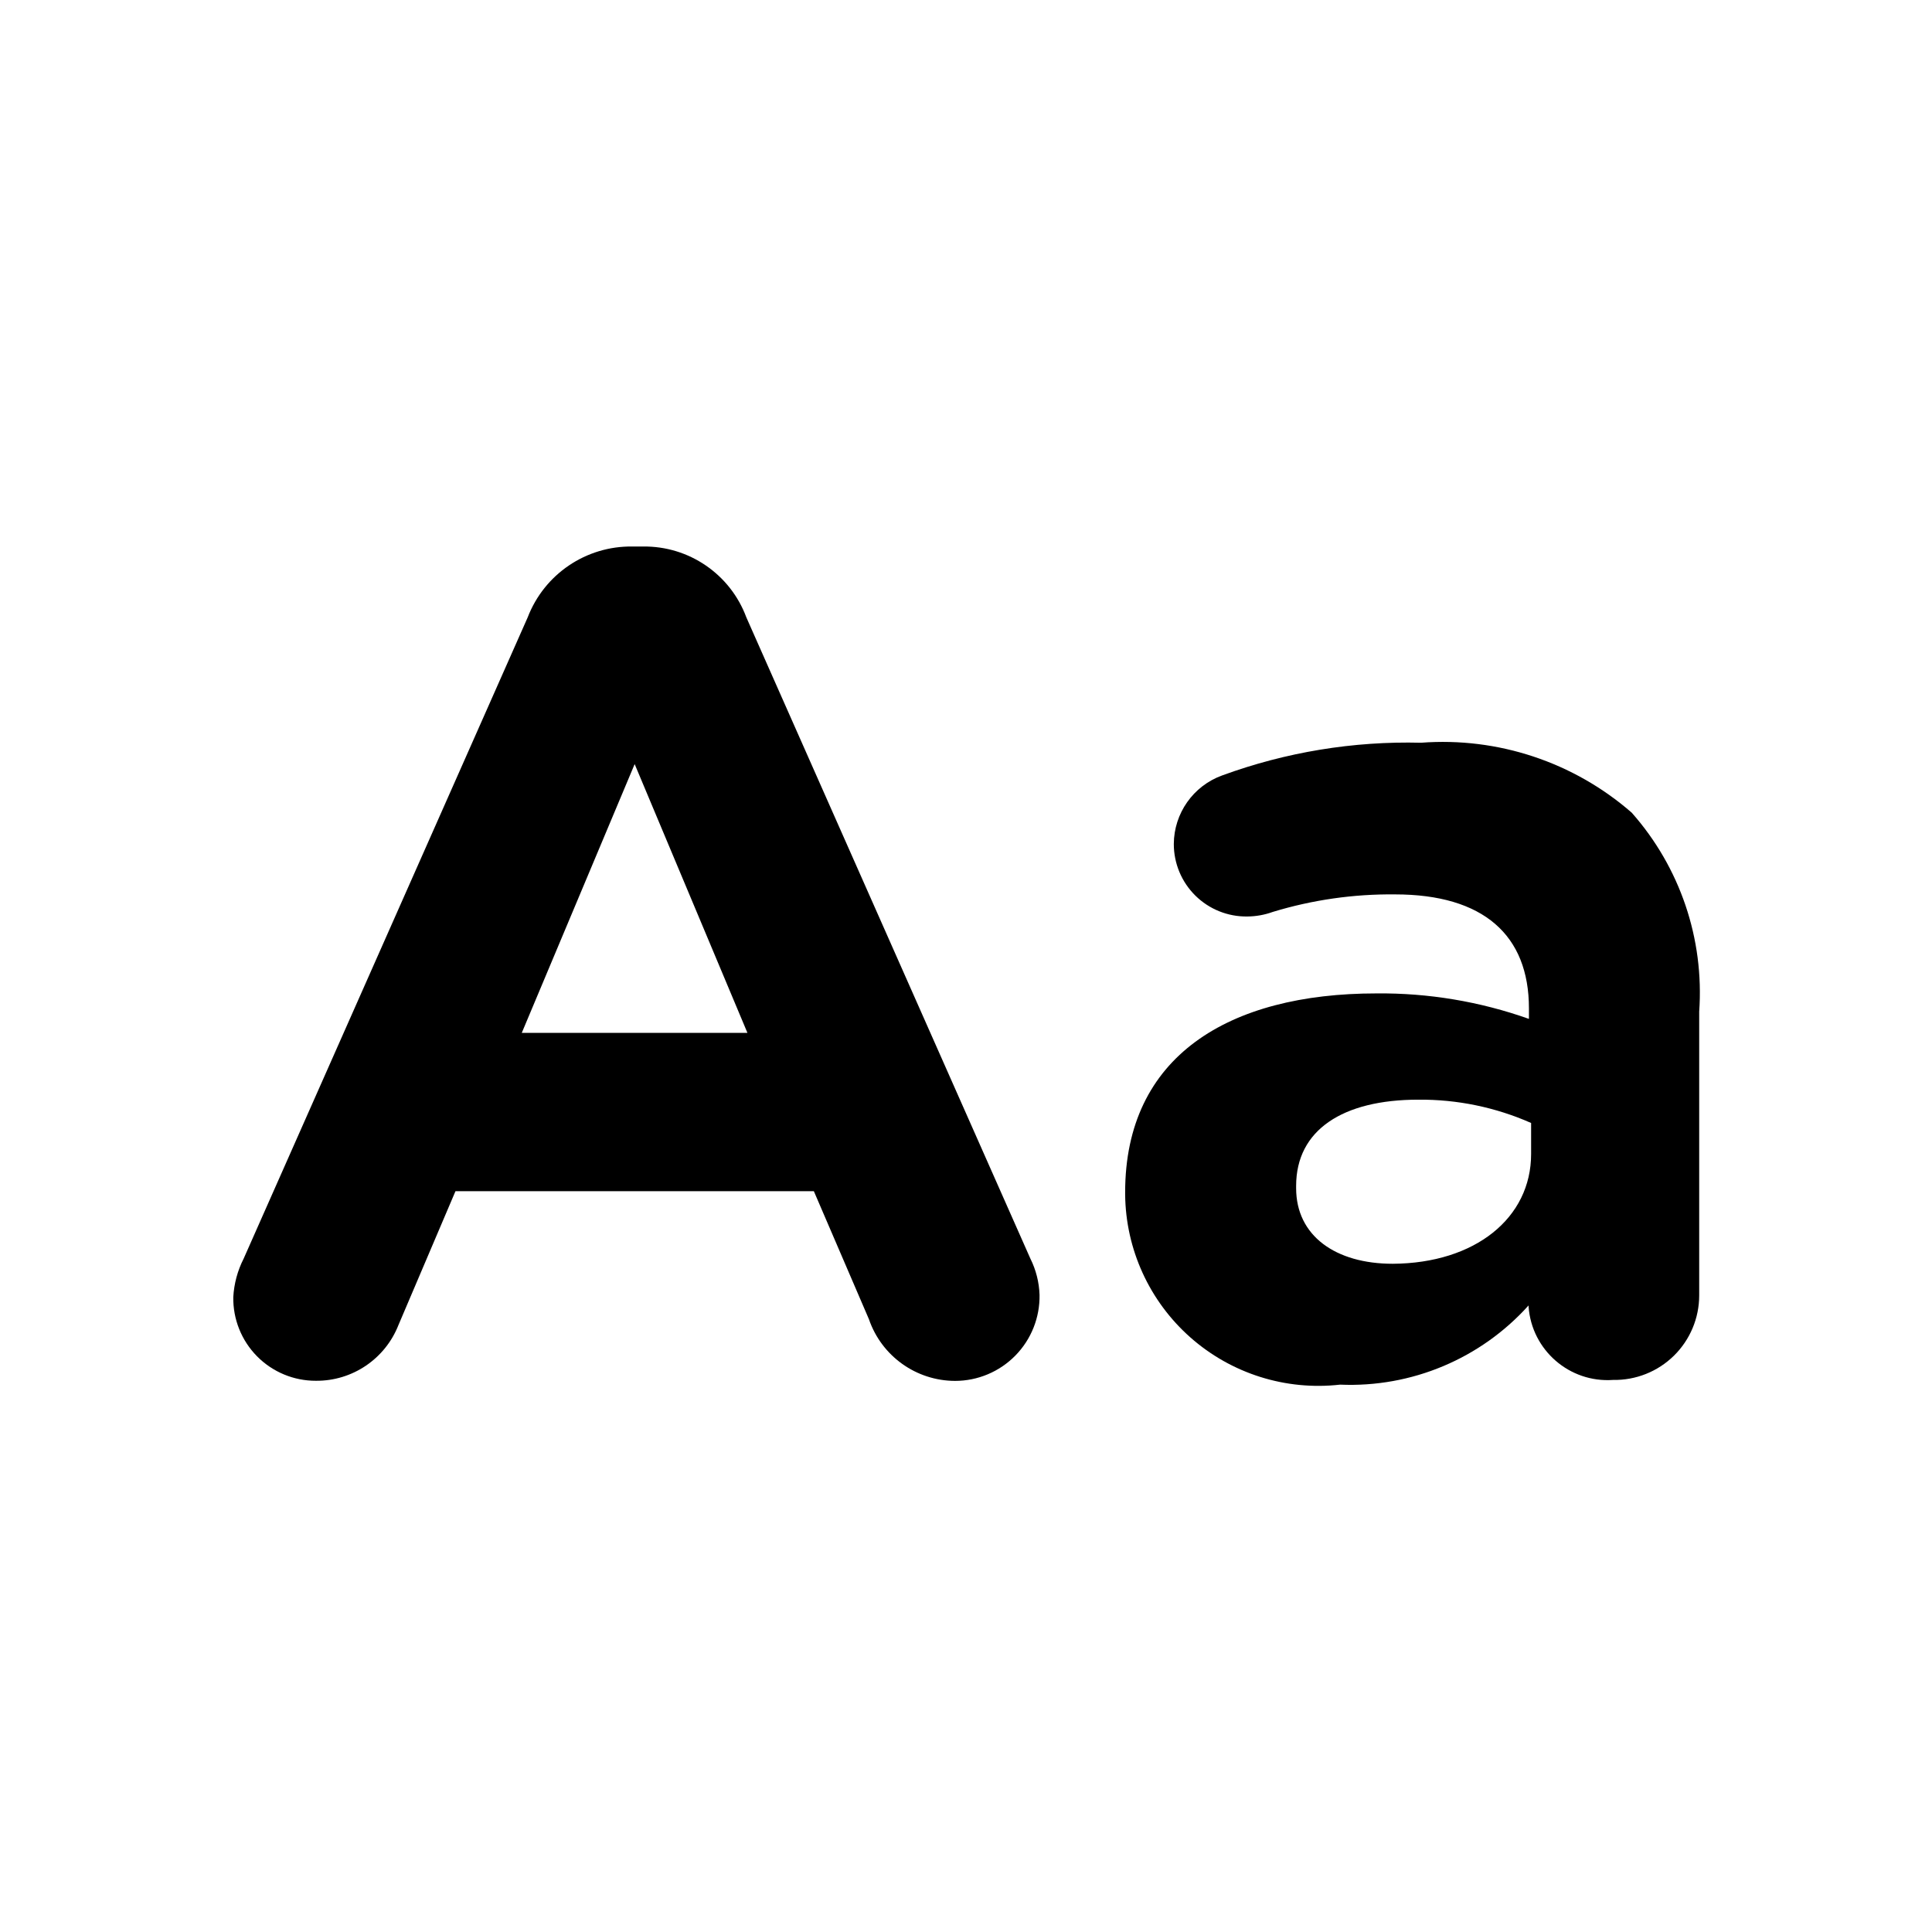
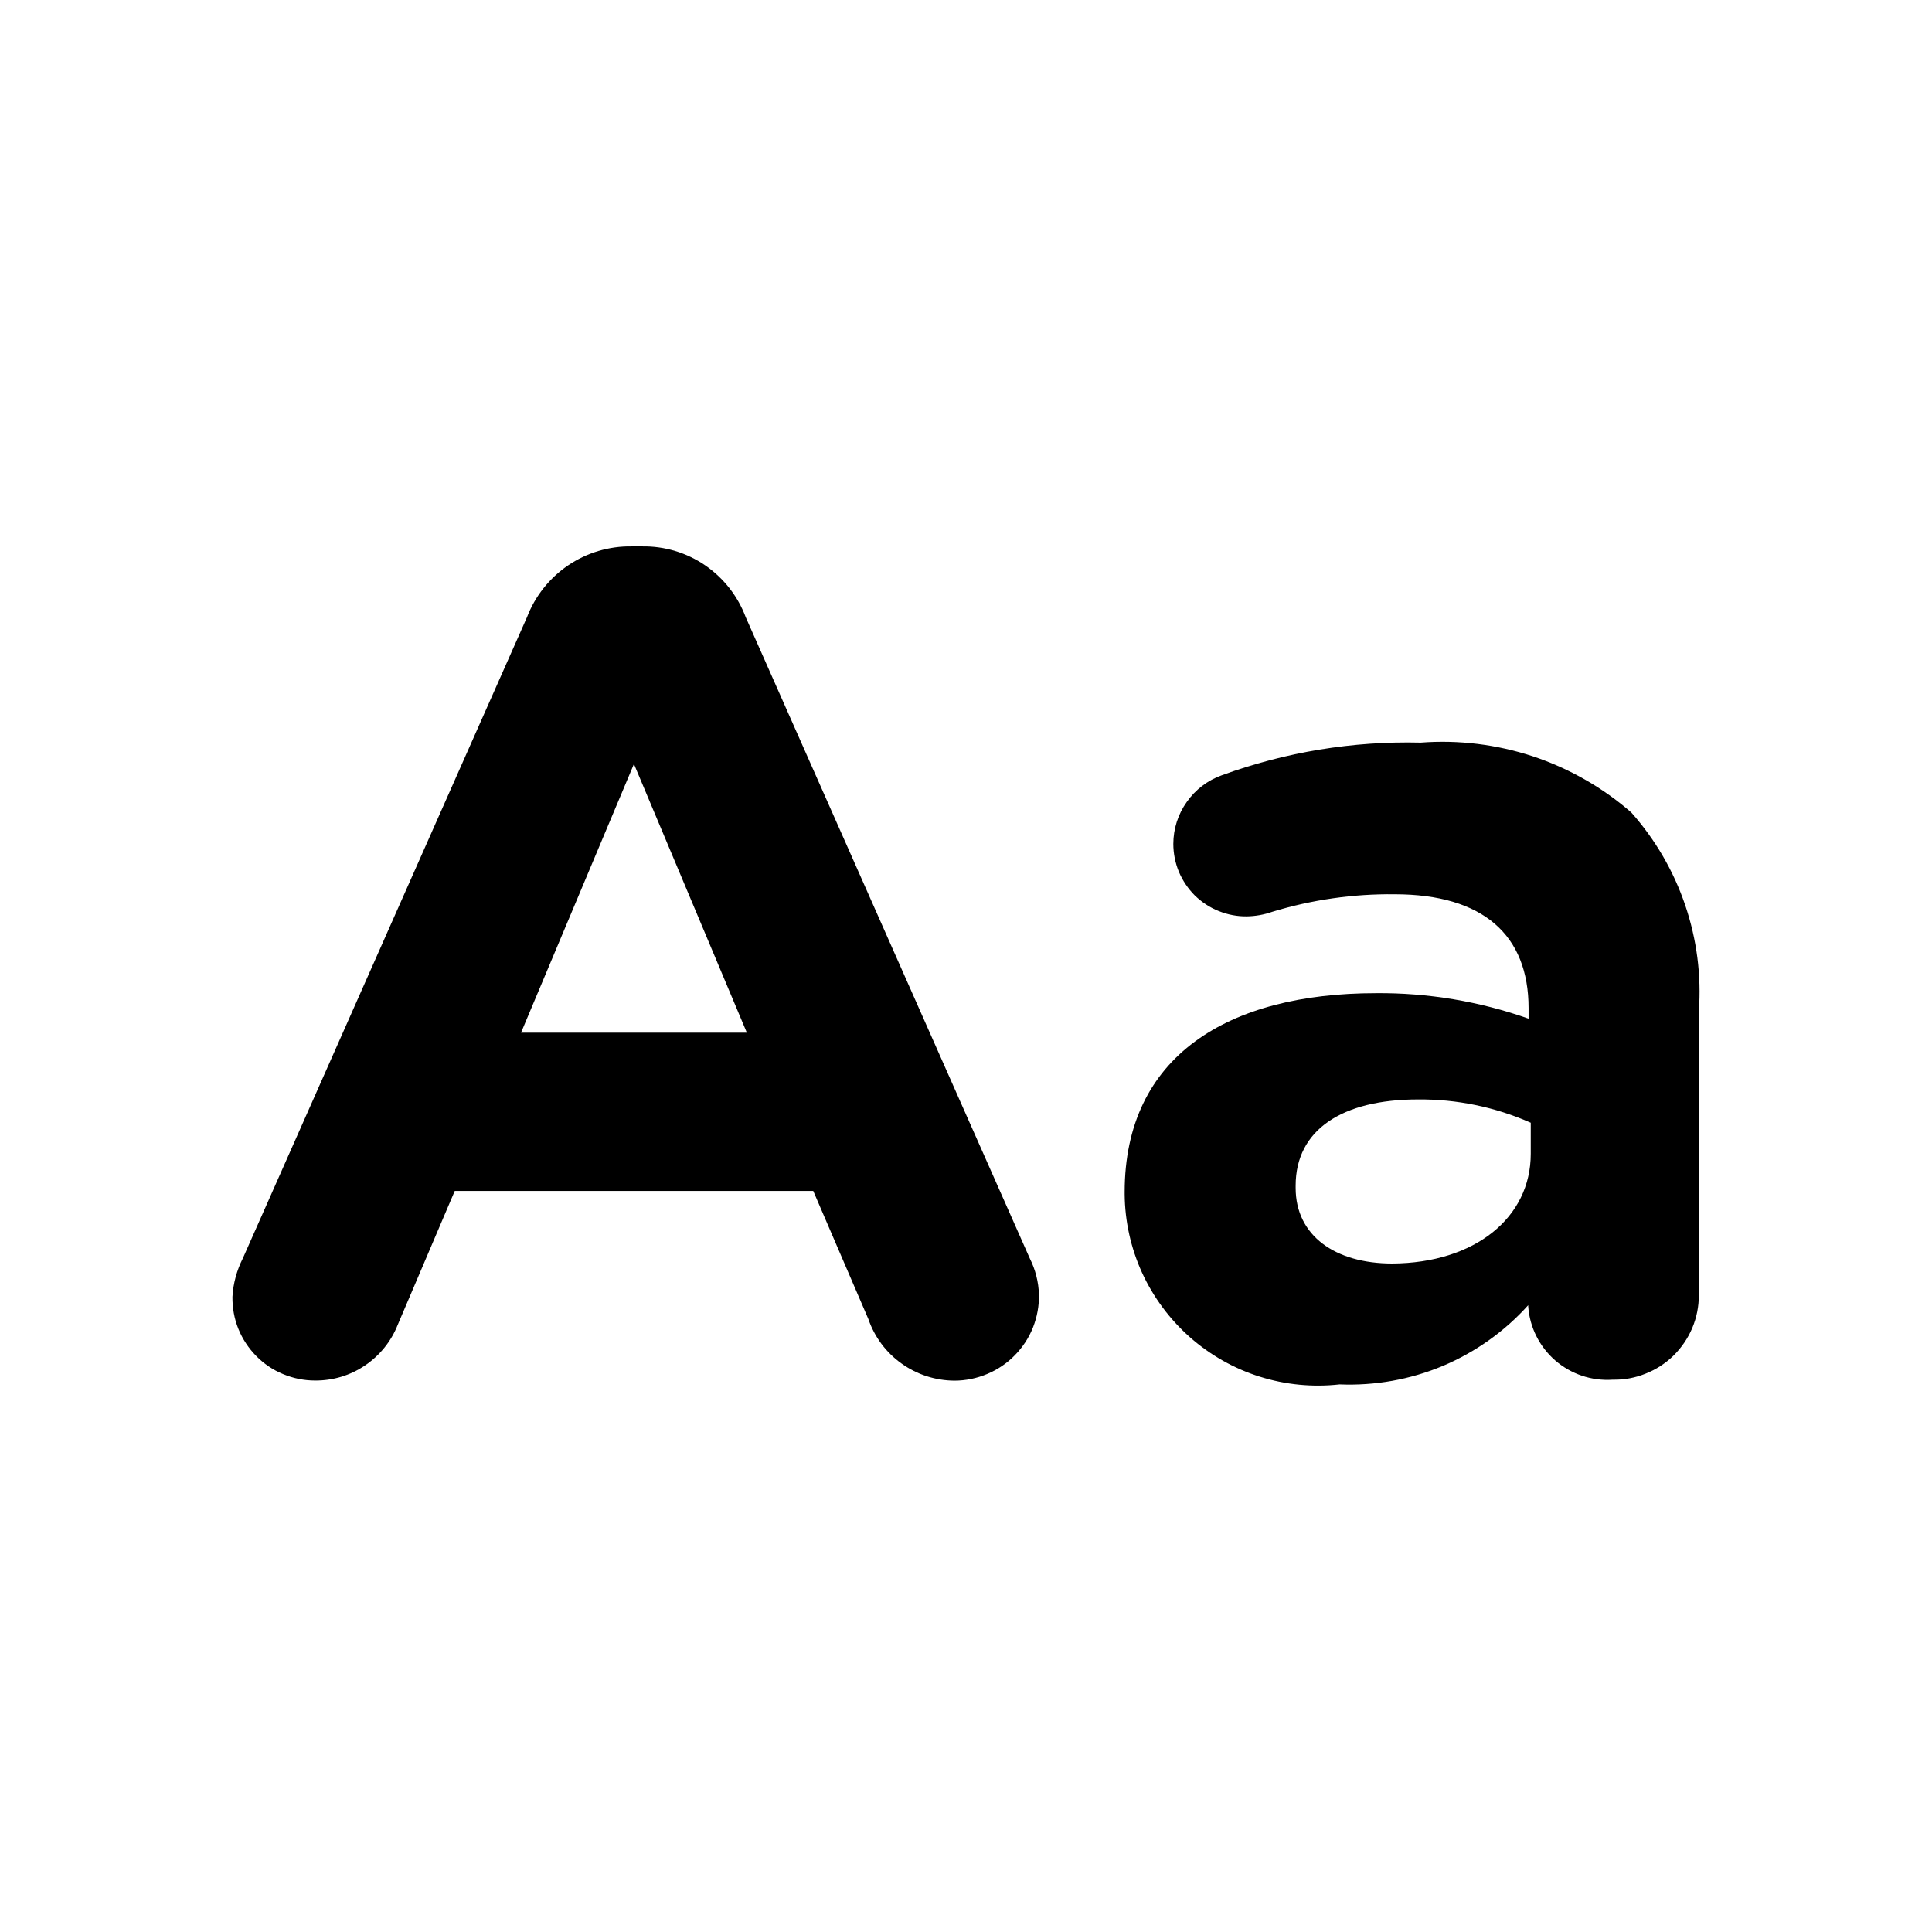
- <svg xmlns="http://www.w3.org/2000/svg" viewBox="0 0 16 16">
-   <g id="Layer_1" data-name="Layer 1">
-     <path d="M2.018,10.423,4.37,5.113a.915.915,0,0,1,.867-.587h.087a.9.9,0,0,1,.857.587l2.352,5.31a.726.726,0,0,1,.076.3.7.7,0,0,1-.7.713.756.756,0,0,1-.713-.511L6.74,9.865H3.772L3.3,10.973a.728.728,0,0,1-.684.462.682.682,0,0,1-.684-.693A.8.8,0,0,1,2.018,10.423ZM6.19,8.554,5.256,6.328,4.321,8.554Z" />
-     <path d="M9.318,9.893V9.874c0-1.127.857-1.647,2.081-1.647a3.668,3.668,0,0,1,1.263.211V8.351c0-.607-.377-.944-1.109-.944a3.352,3.352,0,0,0-1.012.145.635.635,0,0,1-.212.038.6.6,0,0,1-.608-.6.607.607,0,0,1,.4-.568,4.462,4.462,0,0,1,1.648-.271,2.38,2.38,0,0,1,1.744.579,2.247,2.247,0,0,1,.559,1.648v2.35a.7.7,0,0,1-.713.7.656.656,0,0,1-.7-.607v-.01a1.984,1.984,0,0,1-1.561.656A1.6,1.6,0,0,1,9.318,9.893Zm3.362-.336V9.3a2.262,2.262,0,0,0-.934-.193c-.626,0-1.012.251-1.012.714v.019c0,.395.327.626.8.626C12.218,10.462,12.68,10.086,12.68,9.557Z" />
-   </g>
+ <svg xmlns="http://www.w3.org/2000/svg" width="16" height="16" viewBox="0 0 16 16" fill="none">
+   <path d="M2.011 10.421L4.364 5.112C4.431 4.937 4.55 4.787 4.705 4.682C4.86 4.577 5.044 4.522 5.231 4.525H5.318C5.504 4.522 5.687 4.577 5.84 4.682C5.994 4.788 6.111 4.938 6.176 5.112L8.528 10.421C8.575 10.514 8.601 10.617 8.604 10.721C8.606 10.814 8.589 10.906 8.555 10.993C8.521 11.079 8.469 11.158 8.404 11.224C8.339 11.291 8.261 11.343 8.175 11.379C8.089 11.415 7.997 11.434 7.904 11.434C7.747 11.433 7.594 11.384 7.466 11.292C7.338 11.201 7.242 11.072 7.191 10.923L6.735 9.863H3.766L3.294 10.971C3.24 11.108 3.145 11.226 3.023 11.308C2.901 11.391 2.757 11.434 2.609 11.433C2.519 11.433 2.429 11.415 2.345 11.38C2.261 11.346 2.185 11.294 2.122 11.23C2.058 11.165 2.008 11.089 1.974 11.005C1.94 10.921 1.924 10.831 1.925 10.74C1.931 10.629 1.961 10.52 2.011 10.421ZM6.185 8.552L5.25 6.327L4.315 8.552H6.185Z" fill="black" />
+   <path d="M9.314 9.891V9.872C9.314 8.745 10.171 8.225 11.395 8.225C11.826 8.221 12.253 8.293 12.659 8.436V8.349C12.659 7.743 12.282 7.406 11.55 7.406C11.207 7.402 10.865 7.451 10.537 7.551C10.469 7.575 10.397 7.588 10.325 7.589C10.246 7.59 10.167 7.575 10.093 7.545C10.019 7.516 9.952 7.471 9.895 7.416C9.839 7.36 9.794 7.293 9.763 7.22C9.733 7.147 9.717 7.068 9.717 6.989C9.717 6.864 9.756 6.743 9.828 6.642C9.899 6.54 10 6.463 10.117 6.421C10.645 6.228 11.204 6.136 11.766 6.15C12.08 6.126 12.396 6.165 12.696 6.264C12.995 6.364 13.272 6.521 13.51 6.729C13.708 6.952 13.86 7.213 13.956 7.496C14.052 7.779 14.091 8.078 14.069 8.376V10.726C14.069 10.819 14.051 10.911 14.015 10.997C13.979 11.083 13.926 11.16 13.86 11.226C13.793 11.291 13.715 11.342 13.628 11.376C13.542 11.411 13.449 11.428 13.356 11.426C13.183 11.438 13.012 11.381 12.88 11.267C12.749 11.153 12.668 10.992 12.656 10.819V10.809C12.46 11.027 12.219 11.198 11.949 11.312C11.679 11.425 11.387 11.477 11.094 11.465C10.872 11.49 10.646 11.468 10.433 11.401C10.219 11.334 10.022 11.222 9.854 11.074C9.686 10.925 9.551 10.743 9.458 10.54C9.365 10.336 9.316 10.115 9.314 9.891ZM12.677 9.555V9.298C12.383 9.168 12.064 9.102 11.743 9.105C11.116 9.105 10.73 9.356 10.73 9.819V9.838C10.73 10.233 11.057 10.464 11.53 10.464C12.215 10.46 12.677 10.084 12.677 9.555Z" fill="black" />
</svg>
